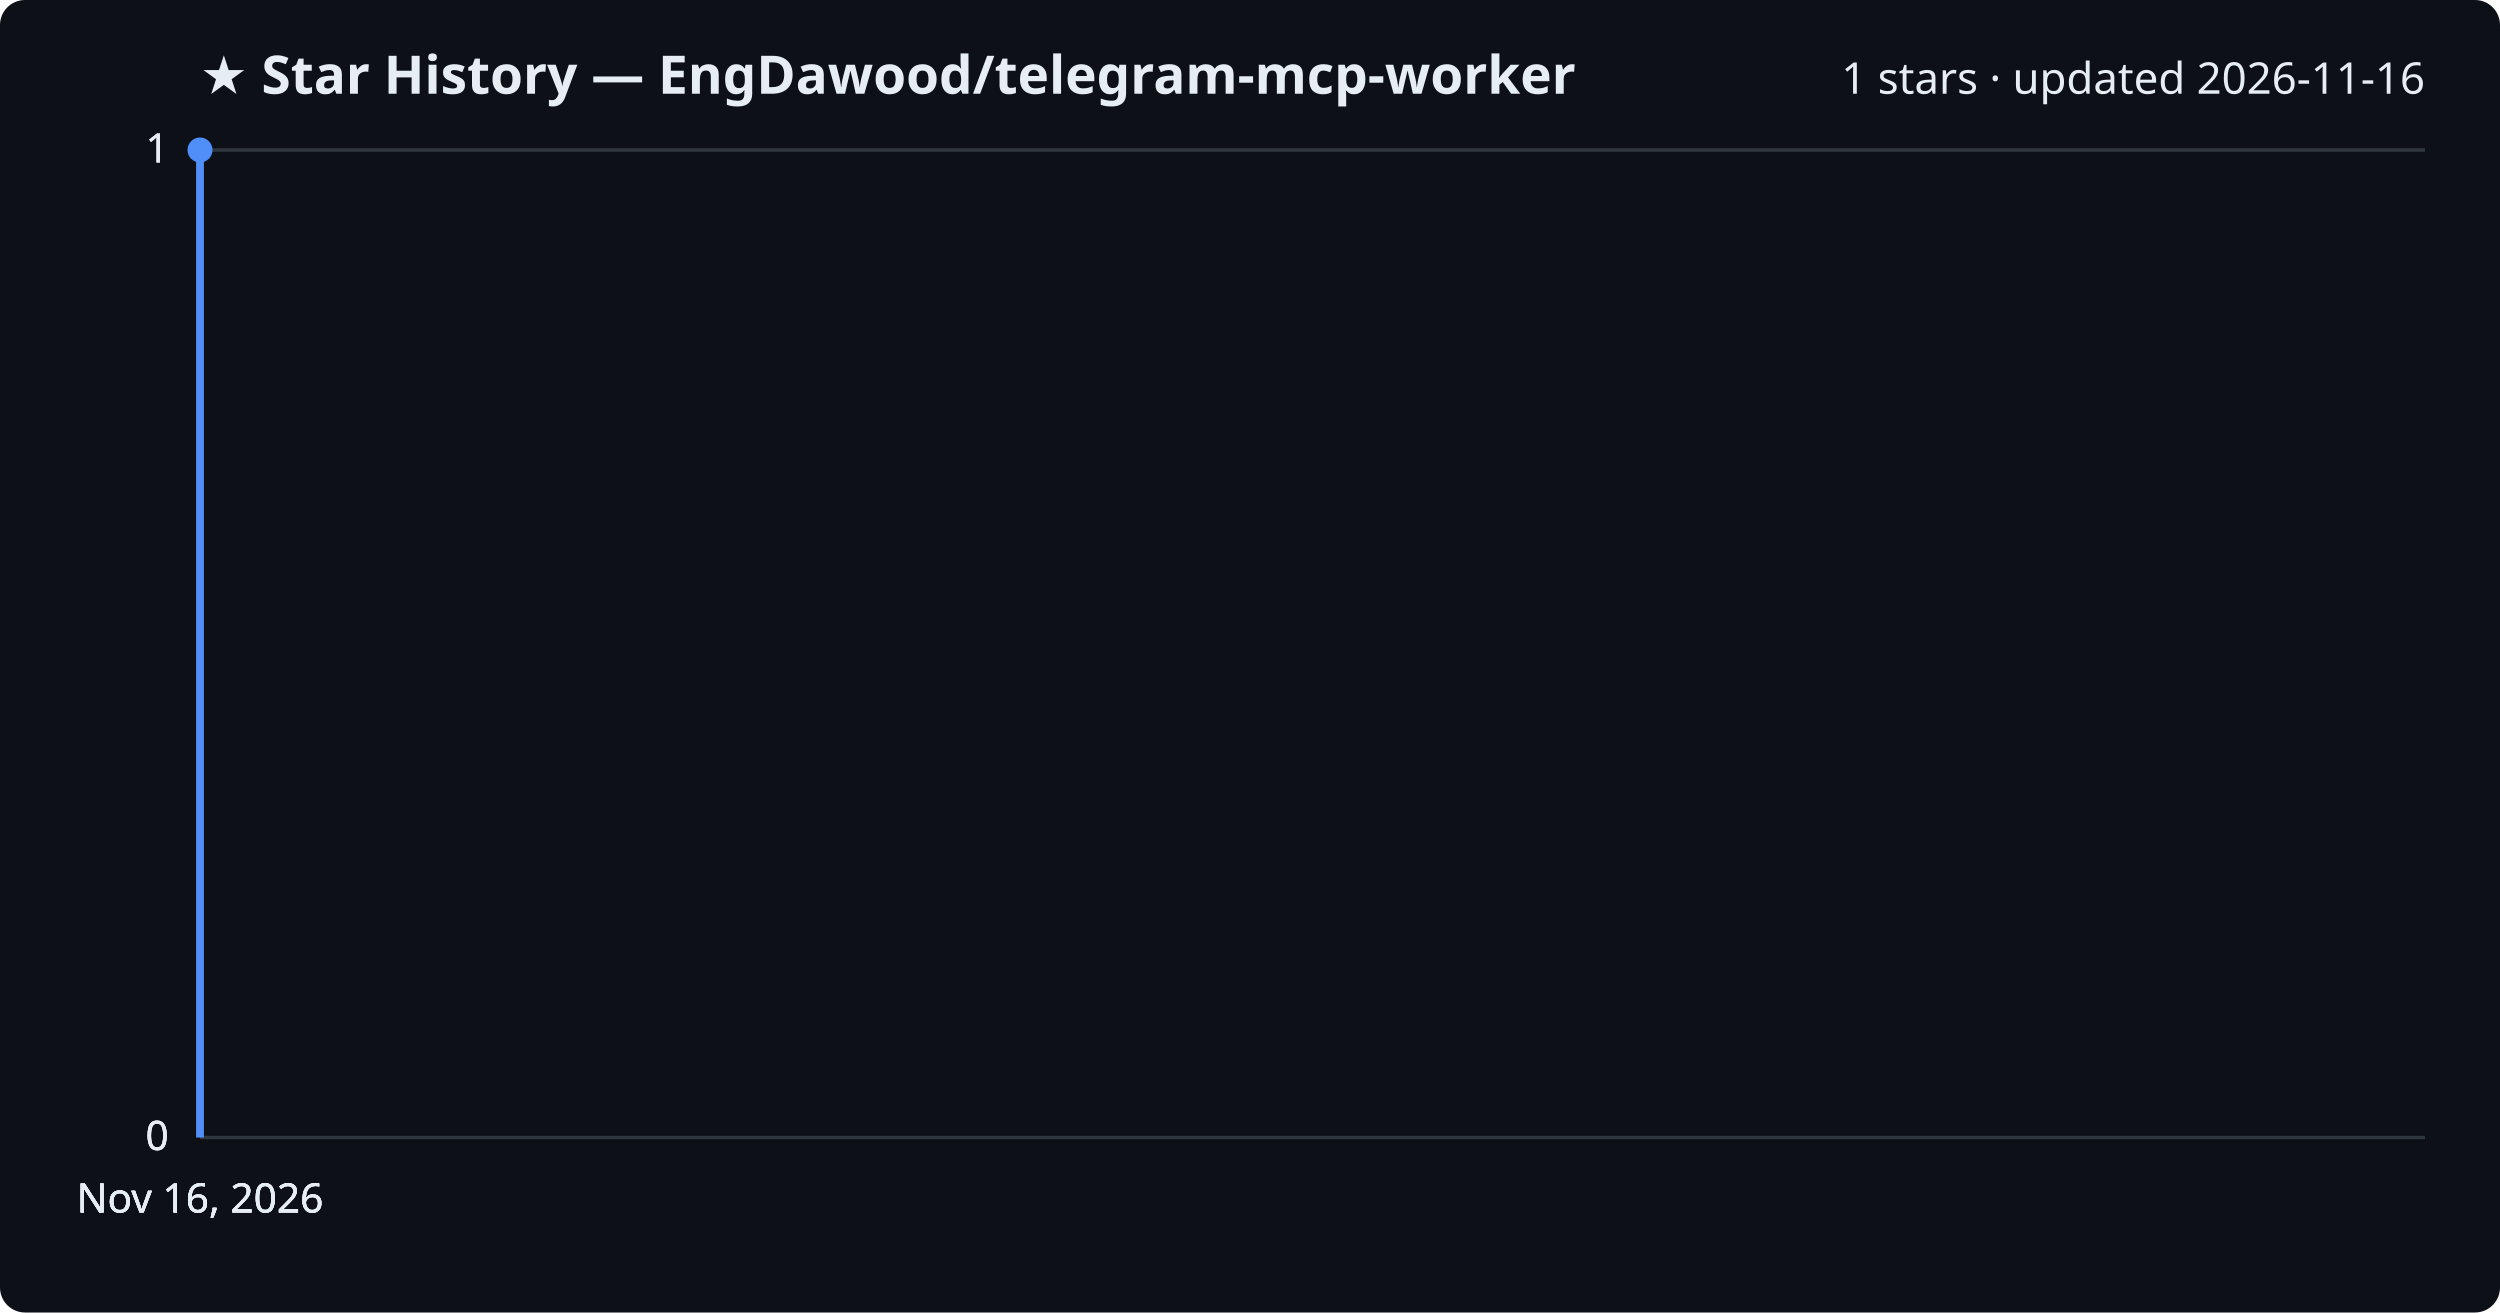
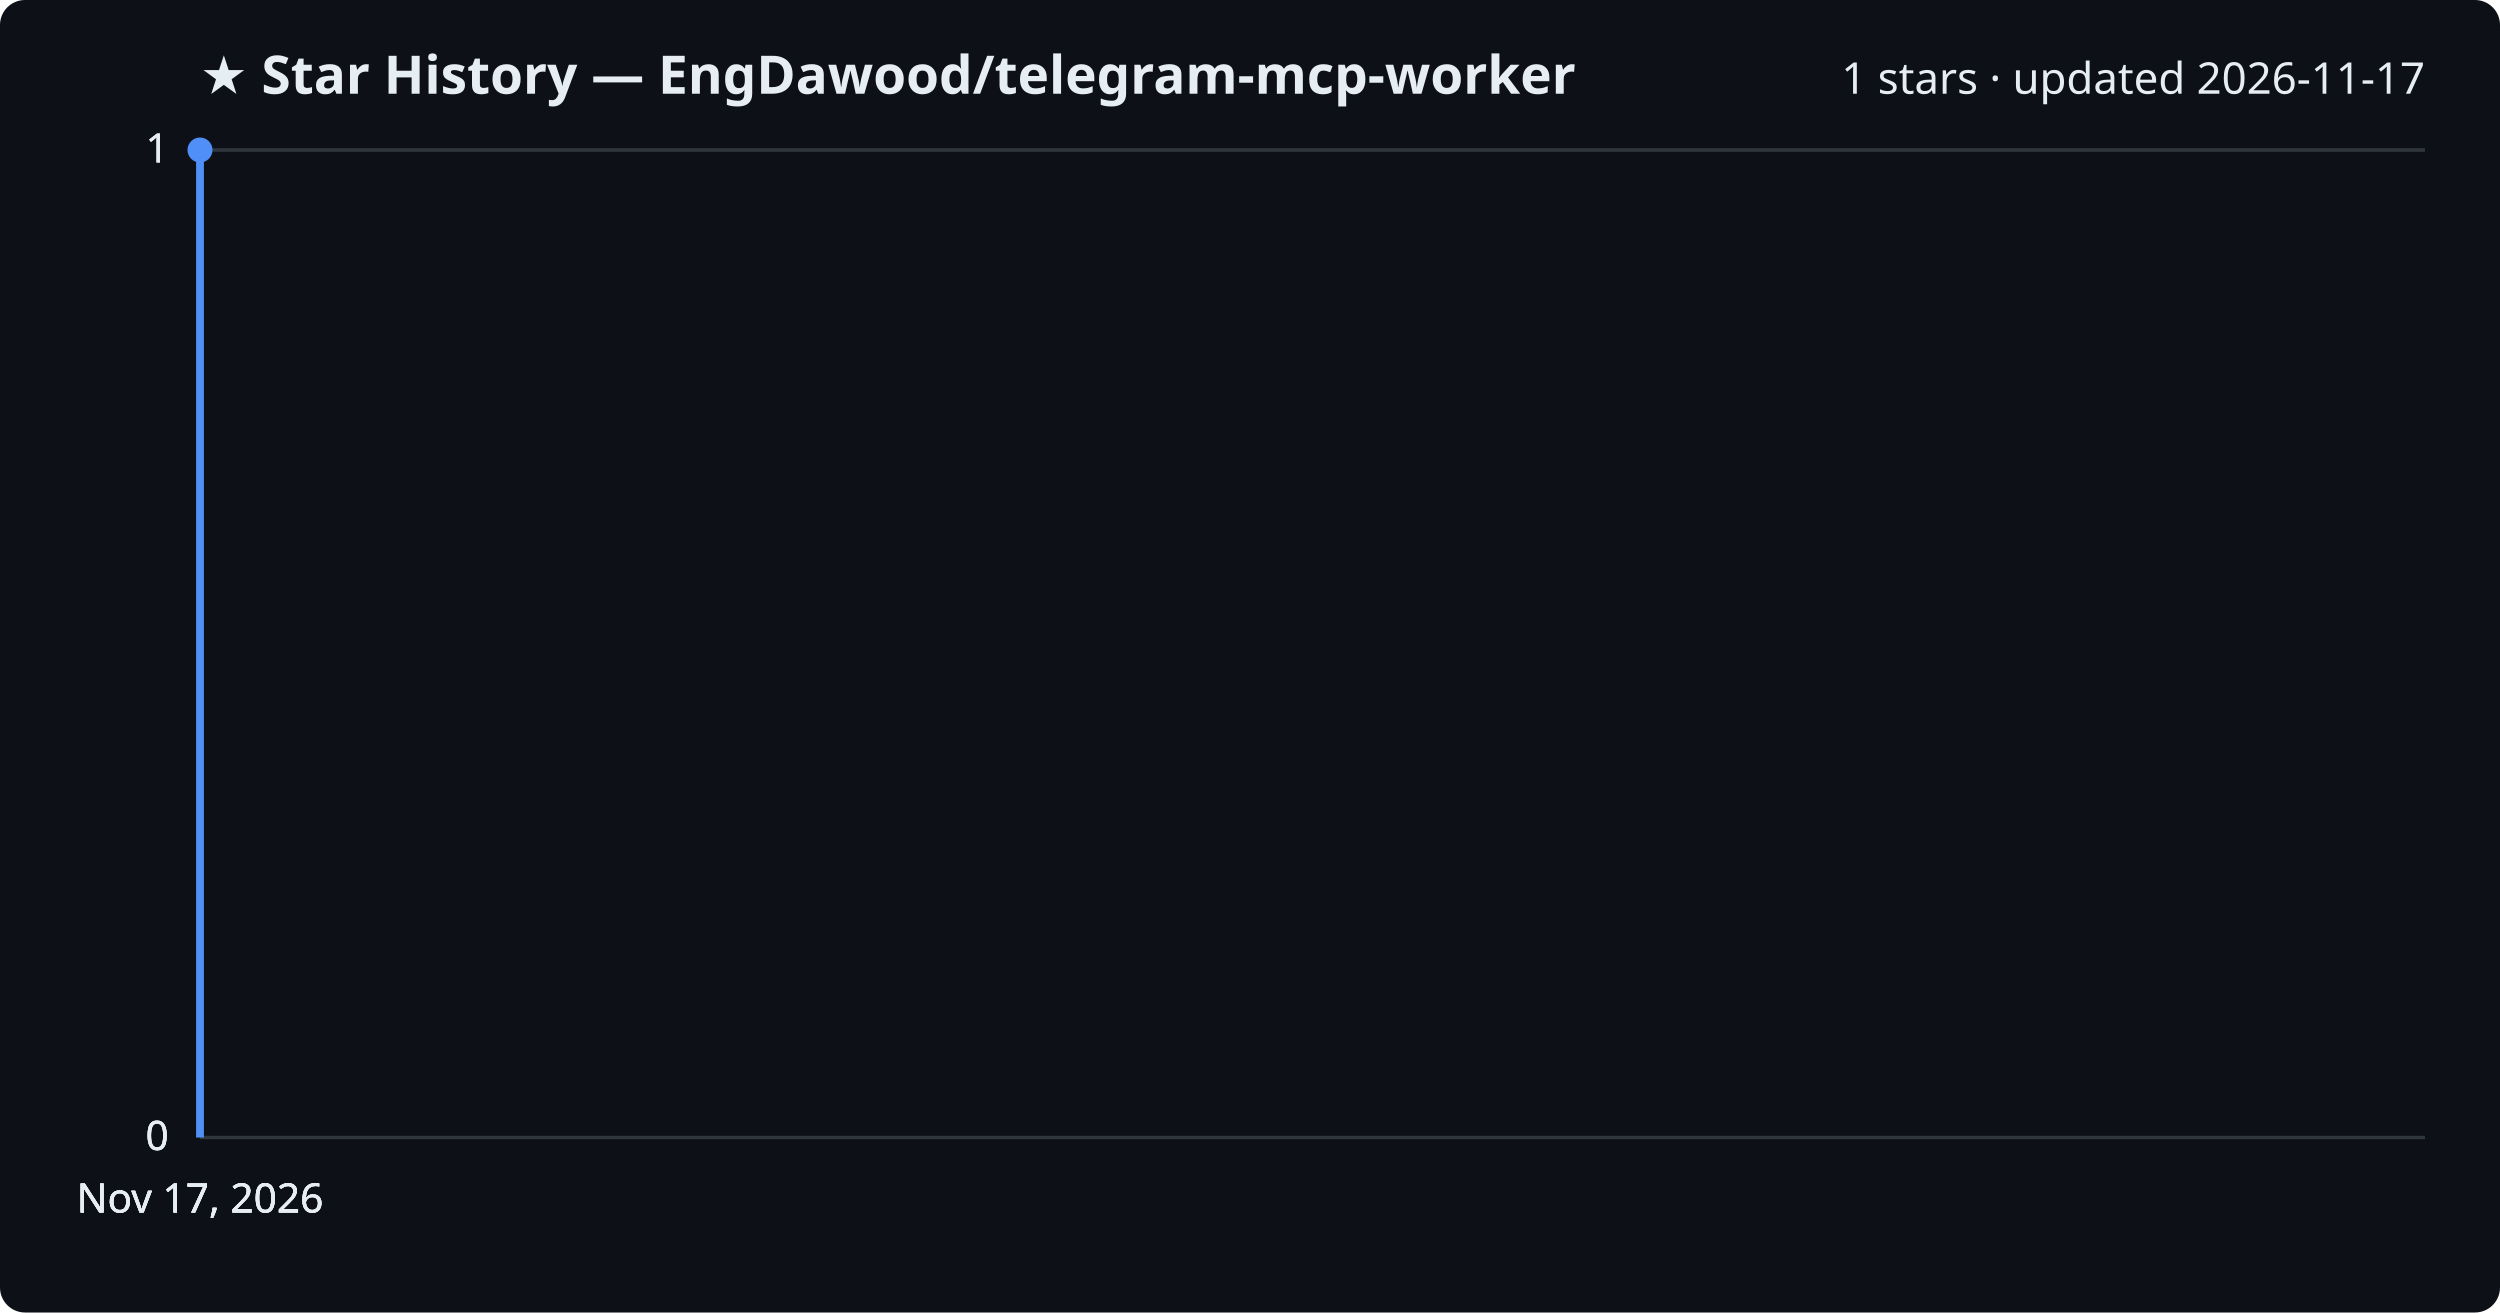
<svg xmlns="http://www.w3.org/2000/svg" viewBox="0 0 800 420" font-family="Segoe UI, sans-serif">
  <rect width="800" height="420" fill="#0d1117" rx="8" />
  <text x="64" y="30" fill="#e6edf3" font-size="17" font-weight="700">★ Star History — EngDawood/telegram-mcp-worker</text>
-   <text x="776" y="30" fill="#e6edf3" font-size="14" text-anchor="end">1 stars · updated 2026-11-16</text>
+   <text x="776" y="30" fill="#e6edf3" font-size="14" text-anchor="end">1 stars · updated 2026-11-17</text>
  <line x1="64" y1="364.0" x2="776" y2="364.0" stroke="#30363d" stroke-width="1" />
  <text x="54" y="368.0" fill="#e6edf3" font-size="13" text-anchor="end">0</text>
  <line x1="64" y1="364.0" x2="776" y2="364.0" stroke="#30363d" stroke-width="1" />
  <text x="54" y="368.0" fill="#e6edf3" font-size="13" text-anchor="end">0</text>
  <line x1="64" y1="364.0" x2="776" y2="364.0" stroke="#30363d" stroke-width="1" />
  <text x="54" y="368.0" fill="#e6edf3" font-size="13" text-anchor="end">0</text>
  <line x1="64" y1="48.0" x2="776" y2="48.0" stroke="#30363d" stroke-width="1" />
  <text x="54" y="52.0" fill="#e6edf3" font-size="13" text-anchor="end">1</text>
  <line x1="64" y1="48.0" x2="776" y2="48.0" stroke="#30363d" stroke-width="1" />
  <text x="54" y="52.0" fill="#e6edf3" font-size="13" text-anchor="end">1</text>
  <path d="M64.0,364.0 L64.0,48.0 L64.0,48.0" fill="none" stroke="#4f8ff7" stroke-width="2.5" stroke-linejoin="round" />
  <circle cx="64.0" cy="48.0" r="4" fill="#4f8ff7" />
-   <text x="64.0" y="388" fill="#e6edf3" font-size="13" text-anchor="middle">Nov 16, 2026</text>
-   <text x="64.0" y="388" fill="#e6edf3" font-size="13" text-anchor="middle">Nov 16, 2026</text>
-   <text x="64.0" y="388" fill="#e6edf3" font-size="13" text-anchor="middle">Nov 16, 2026</text>
-   <text x="64.0" y="388" fill="#e6edf3" font-size="13" text-anchor="middle">Nov 16, 2026</text>
+   <text x="64.0" y="388" fill="#e6edf3" font-size="13" text-anchor="middle">Nov 17, 2026</text>
+   <text x="64.0" y="388" fill="#e6edf3" font-size="13" text-anchor="middle">Nov 17, 2026</text>
+   <text x="64.0" y="388" fill="#e6edf3" font-size="13" text-anchor="middle">Nov 17, 2026</text>
+   <text x="64.0" y="388" fill="#e6edf3" font-size="13" text-anchor="middle">Nov 17, 2026</text>
</svg>
